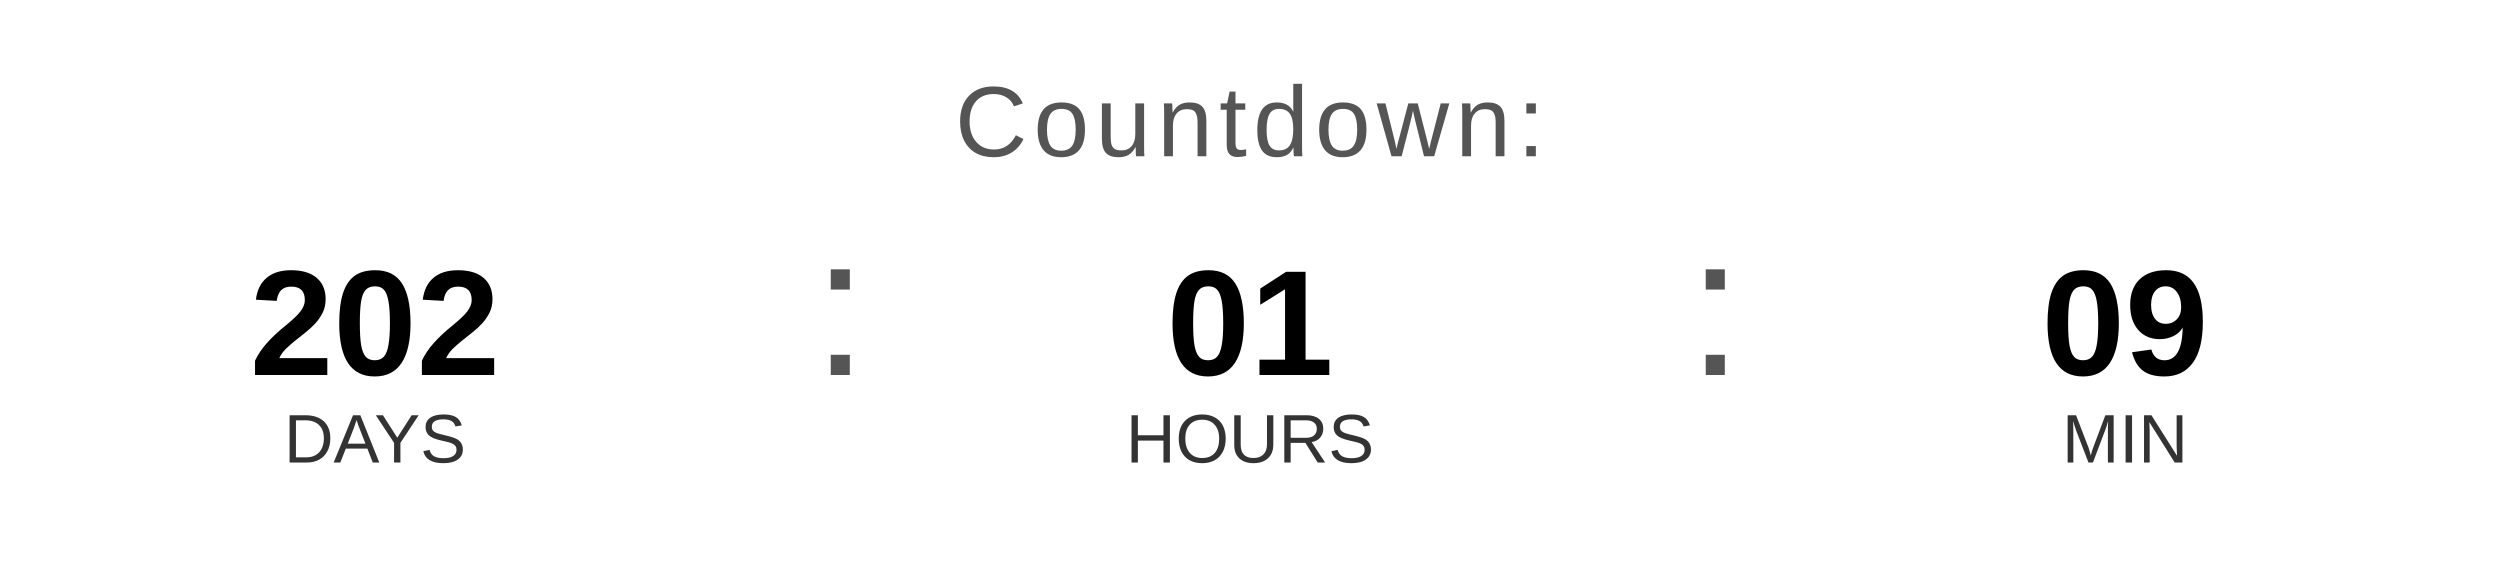
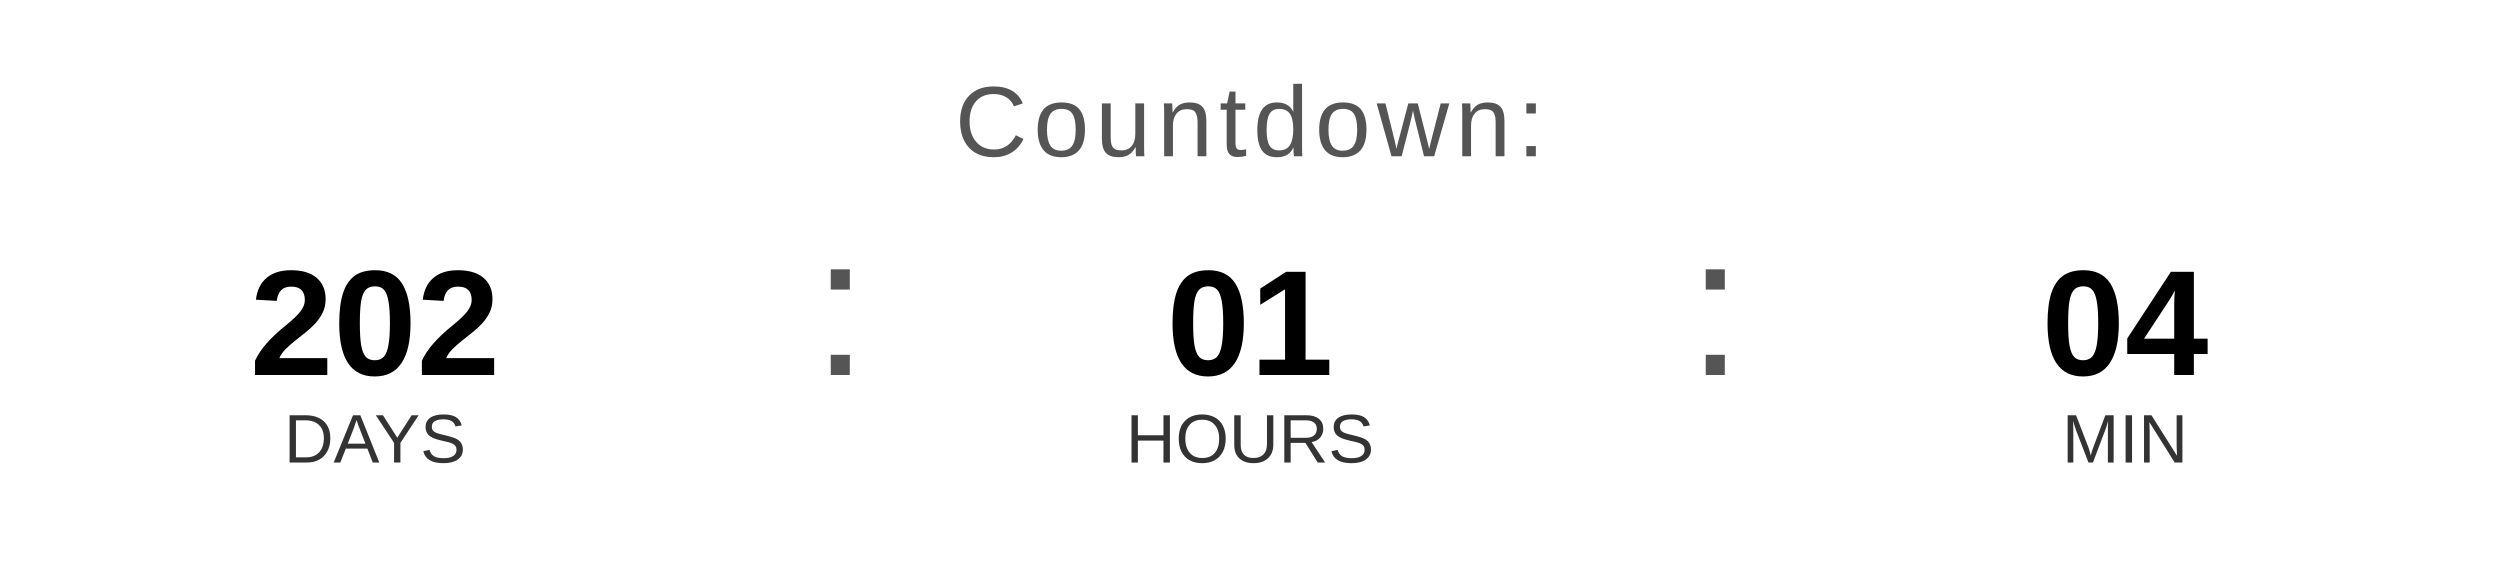
<svg xmlns="http://www.w3.org/2000/svg" width="400" height="90" viewBox="0 0 400 90">
  <text x="200" y="25" font-family="Arial, Helvetica, sans-serif" font-size="16" fill="#555555" text-anchor="middle" letter-spacing="1">
    Countdown:
  </text>
  <text x="60" y="60" font-family="Arial, Helvetica, sans-serif" font-size="24" font-weight="bold" fill="#000000" text-anchor="middle">202</text>
  <text x="60" y="74" font-family="Arial, Helvetica, sans-serif" font-size="11" fill="#333333" text-anchor="middle">DAYS</text>
  <text x="130" y="60" font-family="Arial, sans-serif" font-size="32" fill="#555555">:</text>
  <text x="200" y="60" font-family="Arial, Helvetica, sans-serif" font-size="24" font-weight="bold" fill="#000000" text-anchor="middle">01</text>
  <text x="200" y="74" font-family="Arial, Helvetica, sans-serif" font-size="11" fill="#333333" text-anchor="middle">HOURS</text>
  <text x="270" y="60" font-family="Arial, sans-serif" font-size="32" fill="#555555">:</text>
-   <text x="340" y="60" font-family="Arial, Helvetica, sans-serif" font-size="24" font-weight="bold" fill="#000000" text-anchor="middle">09</text>
+   <text x="340" y="60" font-family="Arial, Helvetica, sans-serif" font-size="24" font-weight="bold" fill="#000000" text-anchor="middle">04</text>
  <text x="340" y="74" font-family="Arial, Helvetica, sans-serif" font-size="11" fill="#333333" text-anchor="middle">MIN</text>
</svg>
